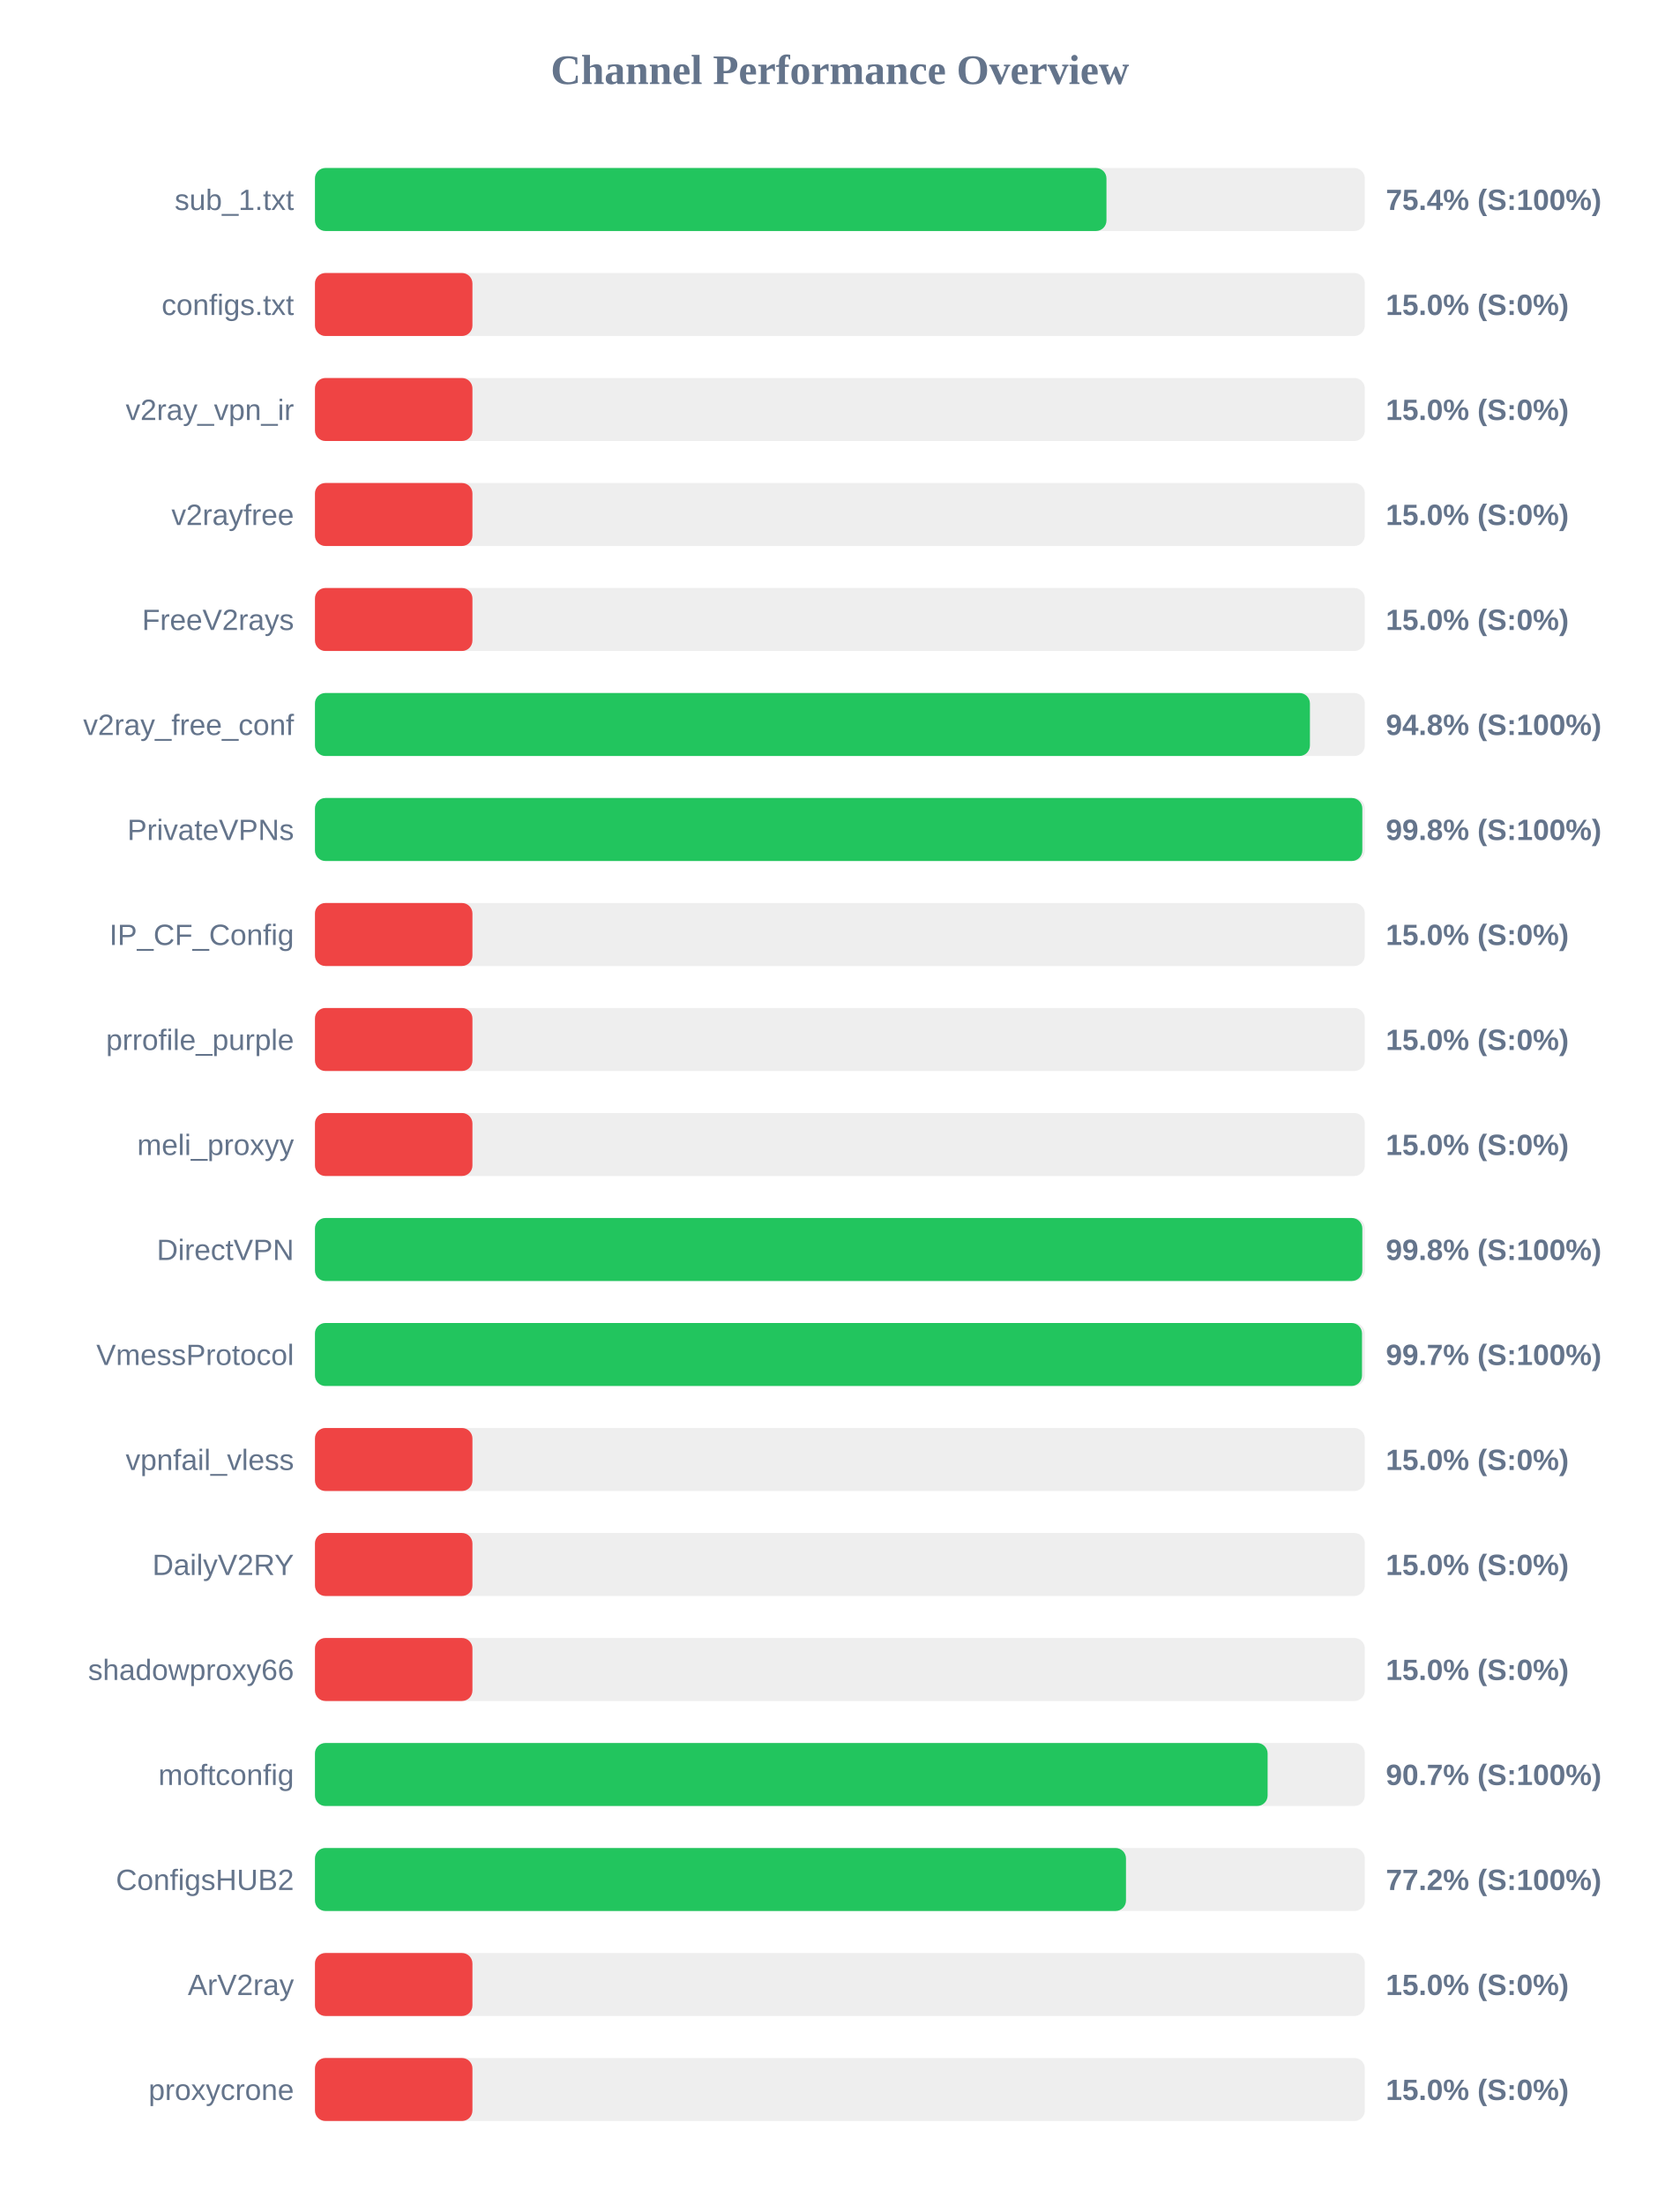
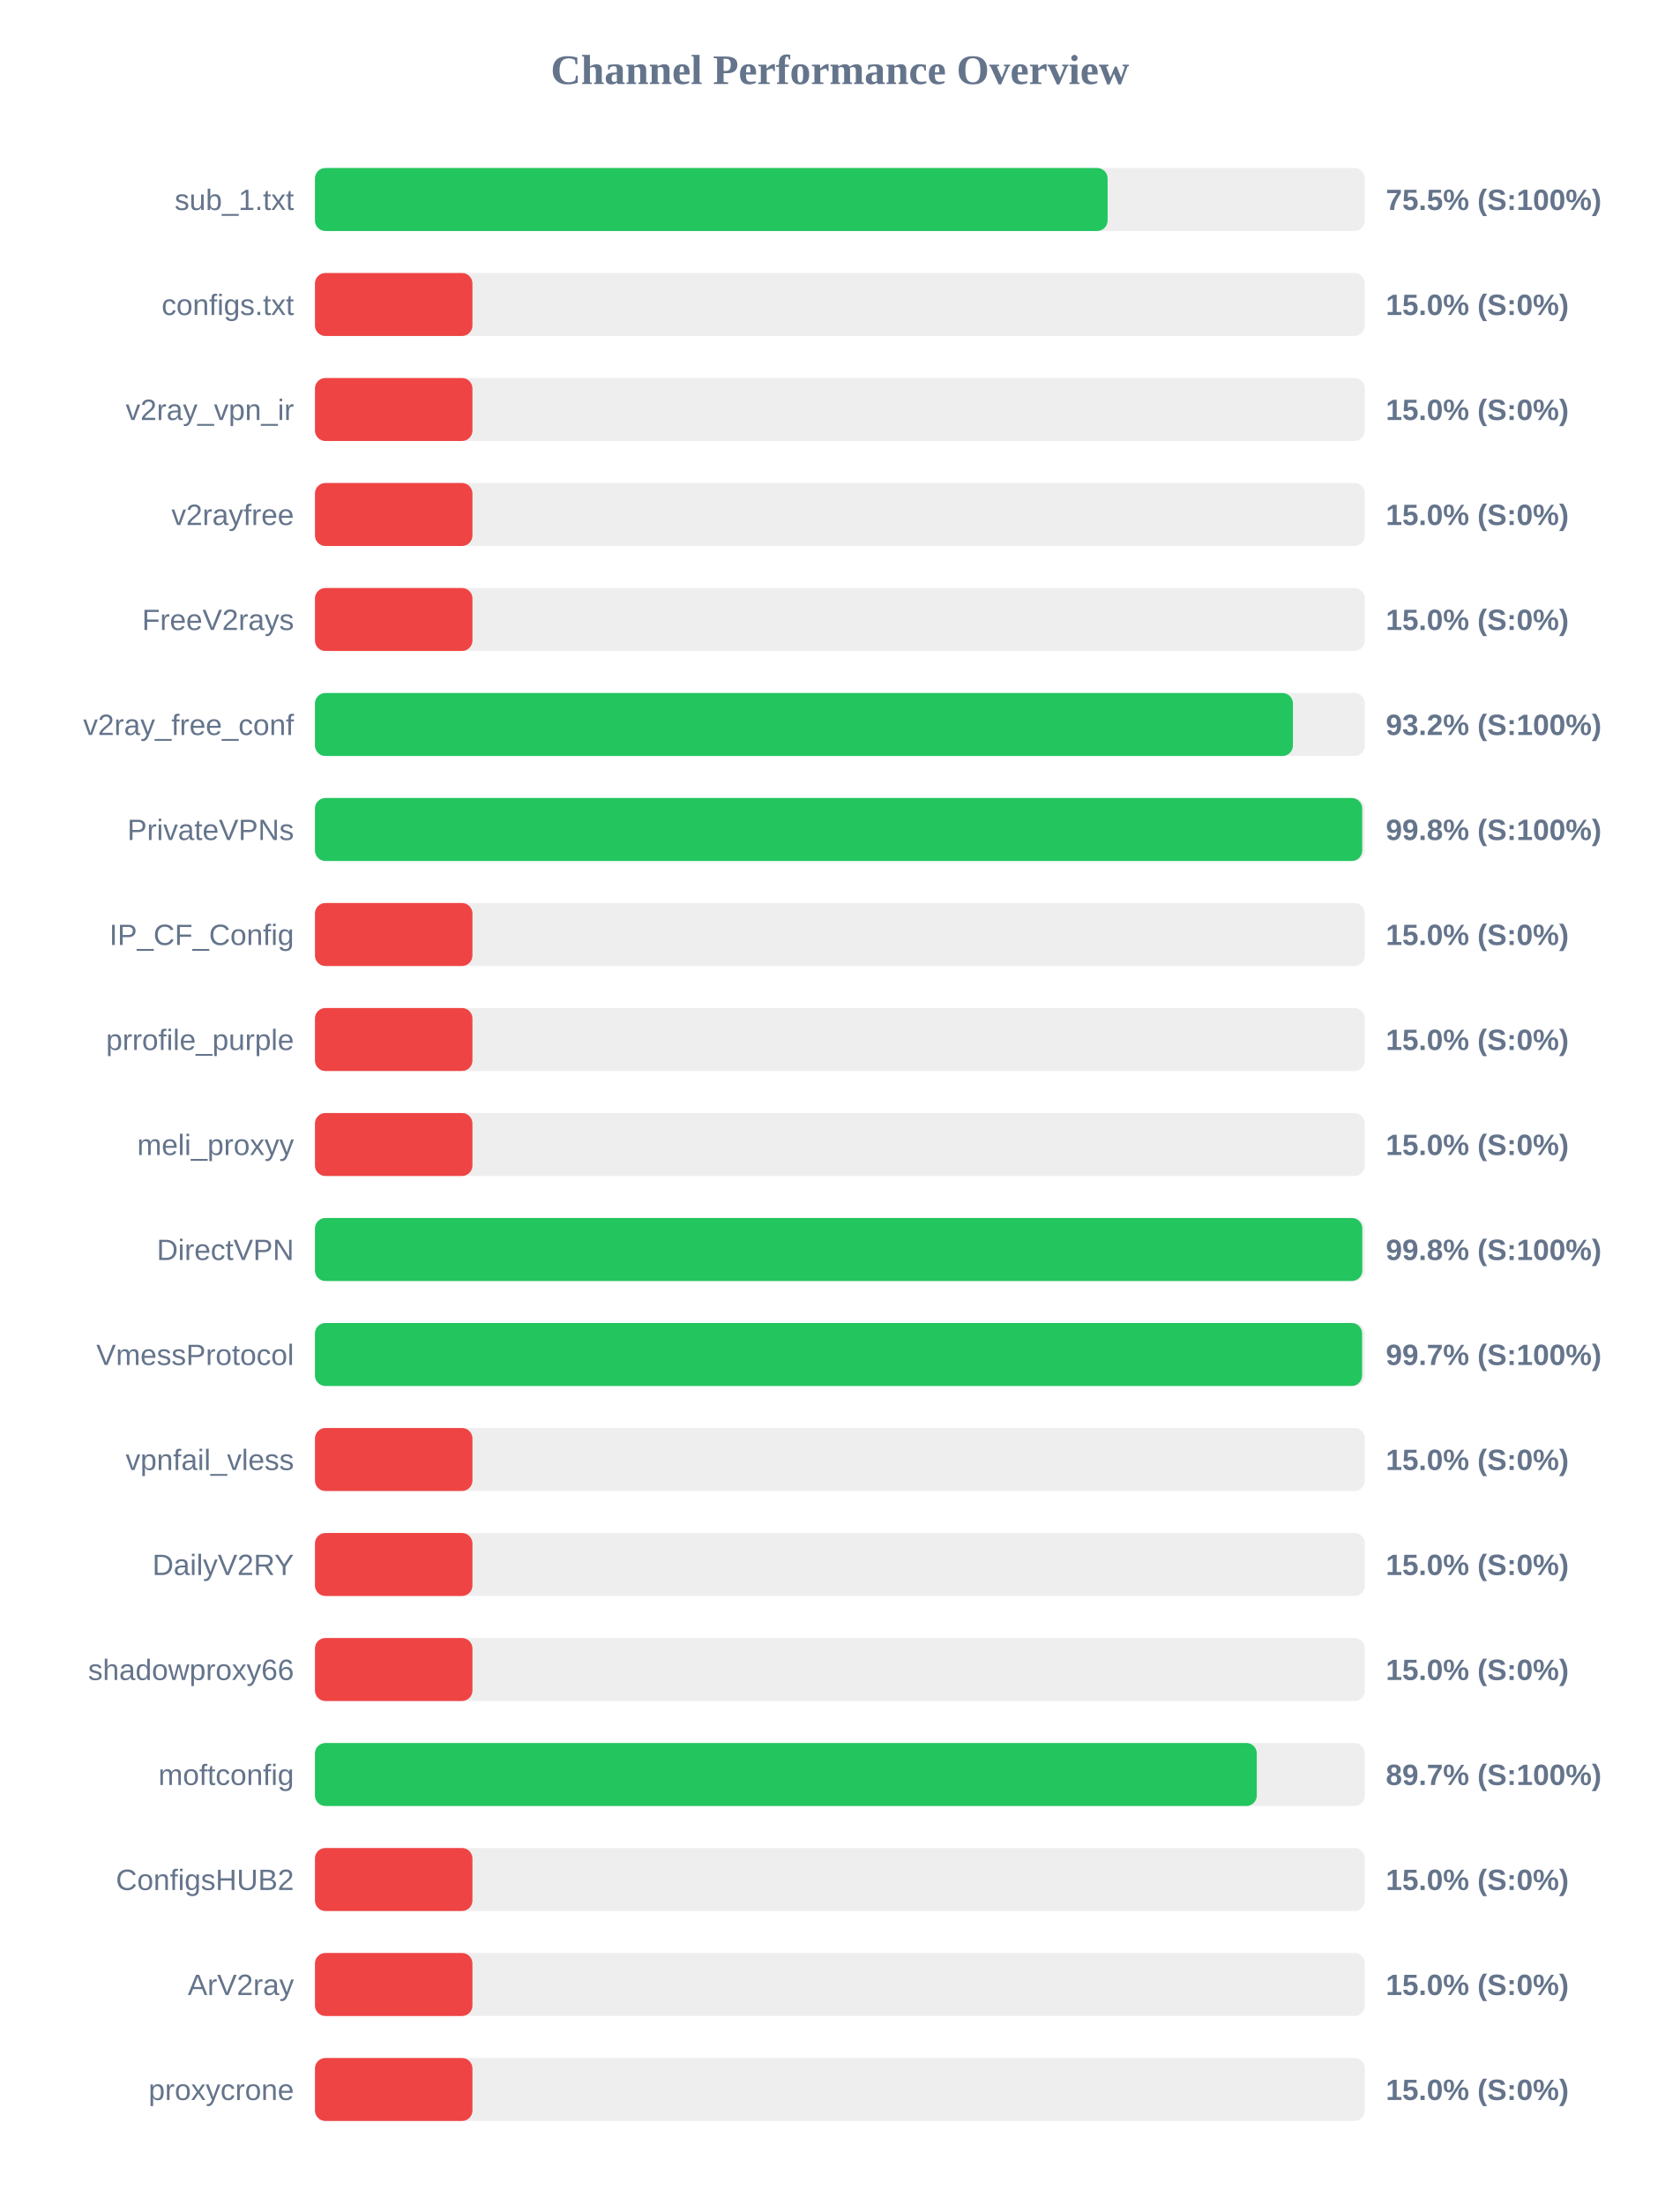
<svg xmlns="http://www.w3.org/2000/svg" width="800" height="1050" version="1.1">
  <style>
        .row { font: 14px Arial; fill: #64748b; }
        .score { font: bold 14px Arial; fill: #64748b; }
    </style>
  <text x="400" y="40" text-anchor="middle" font-size="20px" font-weight="bold" fill="#64748b">Channel Performance Overview</text>
  <rect x="150" y="80" width="500" height="30" fill="#eee" rx="5" />
-   <rect x="150" y="80" width="376.95" height="30" fill="#22c55e" rx="5" />
+   <rect x="150" y="80" width="377.5" height="30" fill="#22c55e" rx="5" />
  <text x="140" y="100" text-anchor="end" class="row">sub_1.txt</text>
-   <text x="660" y="100" text-anchor="start" class="score">75.4% (S:100%)</text>
+   <text x="660" y="100" text-anchor="start" class="score">75.5% (S:100%)</text>
  <rect x="150" y="130" width="500" height="30" fill="#eee" rx="5" />
  <rect x="150" y="130" width="75.0" height="30" fill="#ef4444" rx="5" />
  <text x="140" y="150" text-anchor="end" class="row">configs.txt</text>
  <text x="660" y="150" text-anchor="start" class="score">15.0% (S:0%)</text>
  <rect x="150" y="180" width="500" height="30" fill="#eee" rx="5" />
  <rect x="150" y="180" width="75.0" height="30" fill="#ef4444" rx="5" />
  <text x="140" y="200" text-anchor="end" class="row">v2ray_vpn_ir</text>
  <text x="660" y="200" text-anchor="start" class="score">15.0% (S:0%)</text>
  <rect x="150" y="230" width="500" height="30" fill="#eee" rx="5" />
  <rect x="150" y="230" width="75.0" height="30" fill="#ef4444" rx="5" />
  <text x="140" y="250" text-anchor="end" class="row">v2rayfree</text>
  <text x="660" y="250" text-anchor="start" class="score">15.0% (S:0%)</text>
  <rect x="150" y="280" width="500" height="30" fill="#eee" rx="5" />
  <rect x="150" y="280" width="75.0" height="30" fill="#ef4444" rx="5" />
  <text x="140" y="300" text-anchor="end" class="row">FreeV2rays</text>
  <text x="660" y="300" text-anchor="start" class="score">15.0% (S:0%)</text>
  <rect x="150" y="330" width="500" height="30" fill="#eee" rx="5" />
-   <rect x="150" y="330" width="473.85" height="30" fill="#22c55e" rx="5" />
+   <rect x="150" y="330" width="465.75" height="30" fill="#22c55e" rx="5" />
  <text x="140" y="350" text-anchor="end" class="row">v2ray_free_conf</text>
-   <text x="660" y="350" text-anchor="start" class="score">94.8% (S:100%)</text>
+   <text x="660" y="350" text-anchor="start" class="score">93.2% (S:100%)</text>
  <rect x="150" y="380" width="500" height="30" fill="#eee" rx="5" />
-   <rect x="150" y="380" width="498.8" height="30" fill="#22c55e" rx="5" />
+   <rect x="150" y="380" width="498.75" height="30" fill="#22c55e" rx="5" />
  <text x="140" y="400" text-anchor="end" class="row">PrivateVPNs</text>
  <text x="660" y="400" text-anchor="start" class="score">99.8% (S:100%)</text>
  <rect x="150" y="430" width="500" height="30" fill="#eee" rx="5" />
  <rect x="150" y="430" width="75.0" height="30" fill="#ef4444" rx="5" />
  <text x="140" y="450" text-anchor="end" class="row">IP_CF_Config</text>
  <text x="660" y="450" text-anchor="start" class="score">15.0% (S:0%)</text>
  <rect x="150" y="480" width="500" height="30" fill="#eee" rx="5" />
  <rect x="150" y="480" width="75.0" height="30" fill="#ef4444" rx="5" />
  <text x="140" y="500" text-anchor="end" class="row">prrofile_purple</text>
  <text x="660" y="500" text-anchor="start" class="score">15.0% (S:0%)</text>
  <rect x="150" y="530" width="500" height="30" fill="#eee" rx="5" />
  <rect x="150" y="530" width="75.0" height="30" fill="#ef4444" rx="5" />
  <text x="140" y="550" text-anchor="end" class="row">meli_proxyy</text>
  <text x="660" y="550" text-anchor="start" class="score">15.0% (S:0%)</text>
  <rect x="150" y="580" width="500" height="30" fill="#eee" rx="5" />
  <rect x="150" y="580" width="498.8" height="30" fill="#22c55e" rx="5" />
  <text x="140" y="600" text-anchor="end" class="row">DirectVPN</text>
  <text x="660" y="600" text-anchor="start" class="score">99.8% (S:100%)</text>
  <rect x="150" y="630" width="500" height="30" fill="#eee" rx="5" />
-   <rect x="150" y="630" width="498.65" height="30" fill="#22c55e" rx="5" />
+   <rect x="150" y="630" width="498.7" height="30" fill="#22c55e" rx="5" />
  <text x="140" y="650" text-anchor="end" class="row">VmessProtocol</text>
  <text x="660" y="650" text-anchor="start" class="score">99.7% (S:100%)</text>
  <rect x="150" y="680" width="500" height="30" fill="#eee" rx="5" />
  <rect x="150" y="680" width="75.0" height="30" fill="#ef4444" rx="5" />
  <text x="140" y="700" text-anchor="end" class="row">vpnfail_vless</text>
  <text x="660" y="700" text-anchor="start" class="score">15.0% (S:0%)</text>
  <rect x="150" y="730" width="500" height="30" fill="#eee" rx="5" />
  <rect x="150" y="730" width="75.0" height="30" fill="#ef4444" rx="5" />
  <text x="140" y="750" text-anchor="end" class="row">DailyV2RY</text>
  <text x="660" y="750" text-anchor="start" class="score">15.0% (S:0%)</text>
  <rect x="150" y="780" width="500" height="30" fill="#eee" rx="5" />
  <rect x="150" y="780" width="75.0" height="30" fill="#ef4444" rx="5" />
  <text x="140" y="800" text-anchor="end" class="row">shadowproxy66</text>
  <text x="660" y="800" text-anchor="start" class="score">15.0% (S:0%)</text>
  <rect x="150" y="830" width="500" height="30" fill="#eee" rx="5" />
-   <rect x="150" y="830" width="453.7" height="30" fill="#22c55e" rx="5" />
+   <rect x="150" y="830" width="448.55" height="30" fill="#22c55e" rx="5" />
  <text x="140" y="850" text-anchor="end" class="row">moftconfig</text>
-   <text x="660" y="850" text-anchor="start" class="score">90.7% (S:100%)</text>
+   <text x="660" y="850" text-anchor="start" class="score">89.7% (S:100%)</text>
  <rect x="150" y="880" width="500" height="30" fill="#eee" rx="5" />
-   <rect x="150" y="880" width="386.25" height="30" fill="#22c55e" rx="5" />
+   <rect x="150" y="880" width="75.0" height="30" fill="#ef4444" rx="5" />
  <text x="140" y="900" text-anchor="end" class="row">ConfigsHUB2</text>
-   <text x="660" y="900" text-anchor="start" class="score">77.2% (S:100%)</text>
+   <text x="660" y="900" text-anchor="start" class="score">15.0% (S:0%)</text>
  <rect x="150" y="930" width="500" height="30" fill="#eee" rx="5" />
  <rect x="150" y="930" width="75.0" height="30" fill="#ef4444" rx="5" />
  <text x="140" y="950" text-anchor="end" class="row">ArV2ray</text>
  <text x="660" y="950" text-anchor="start" class="score">15.0% (S:0%)</text>
  <rect x="150" y="980" width="500" height="30" fill="#eee" rx="5" />
  <rect x="150" y="980" width="75.0" height="30" fill="#ef4444" rx="5" />
  <text x="140" y="1000" text-anchor="end" class="row">proxycrone</text>
  <text x="660" y="1000" text-anchor="start" class="score">15.0% (S:0%)</text>
</svg>
